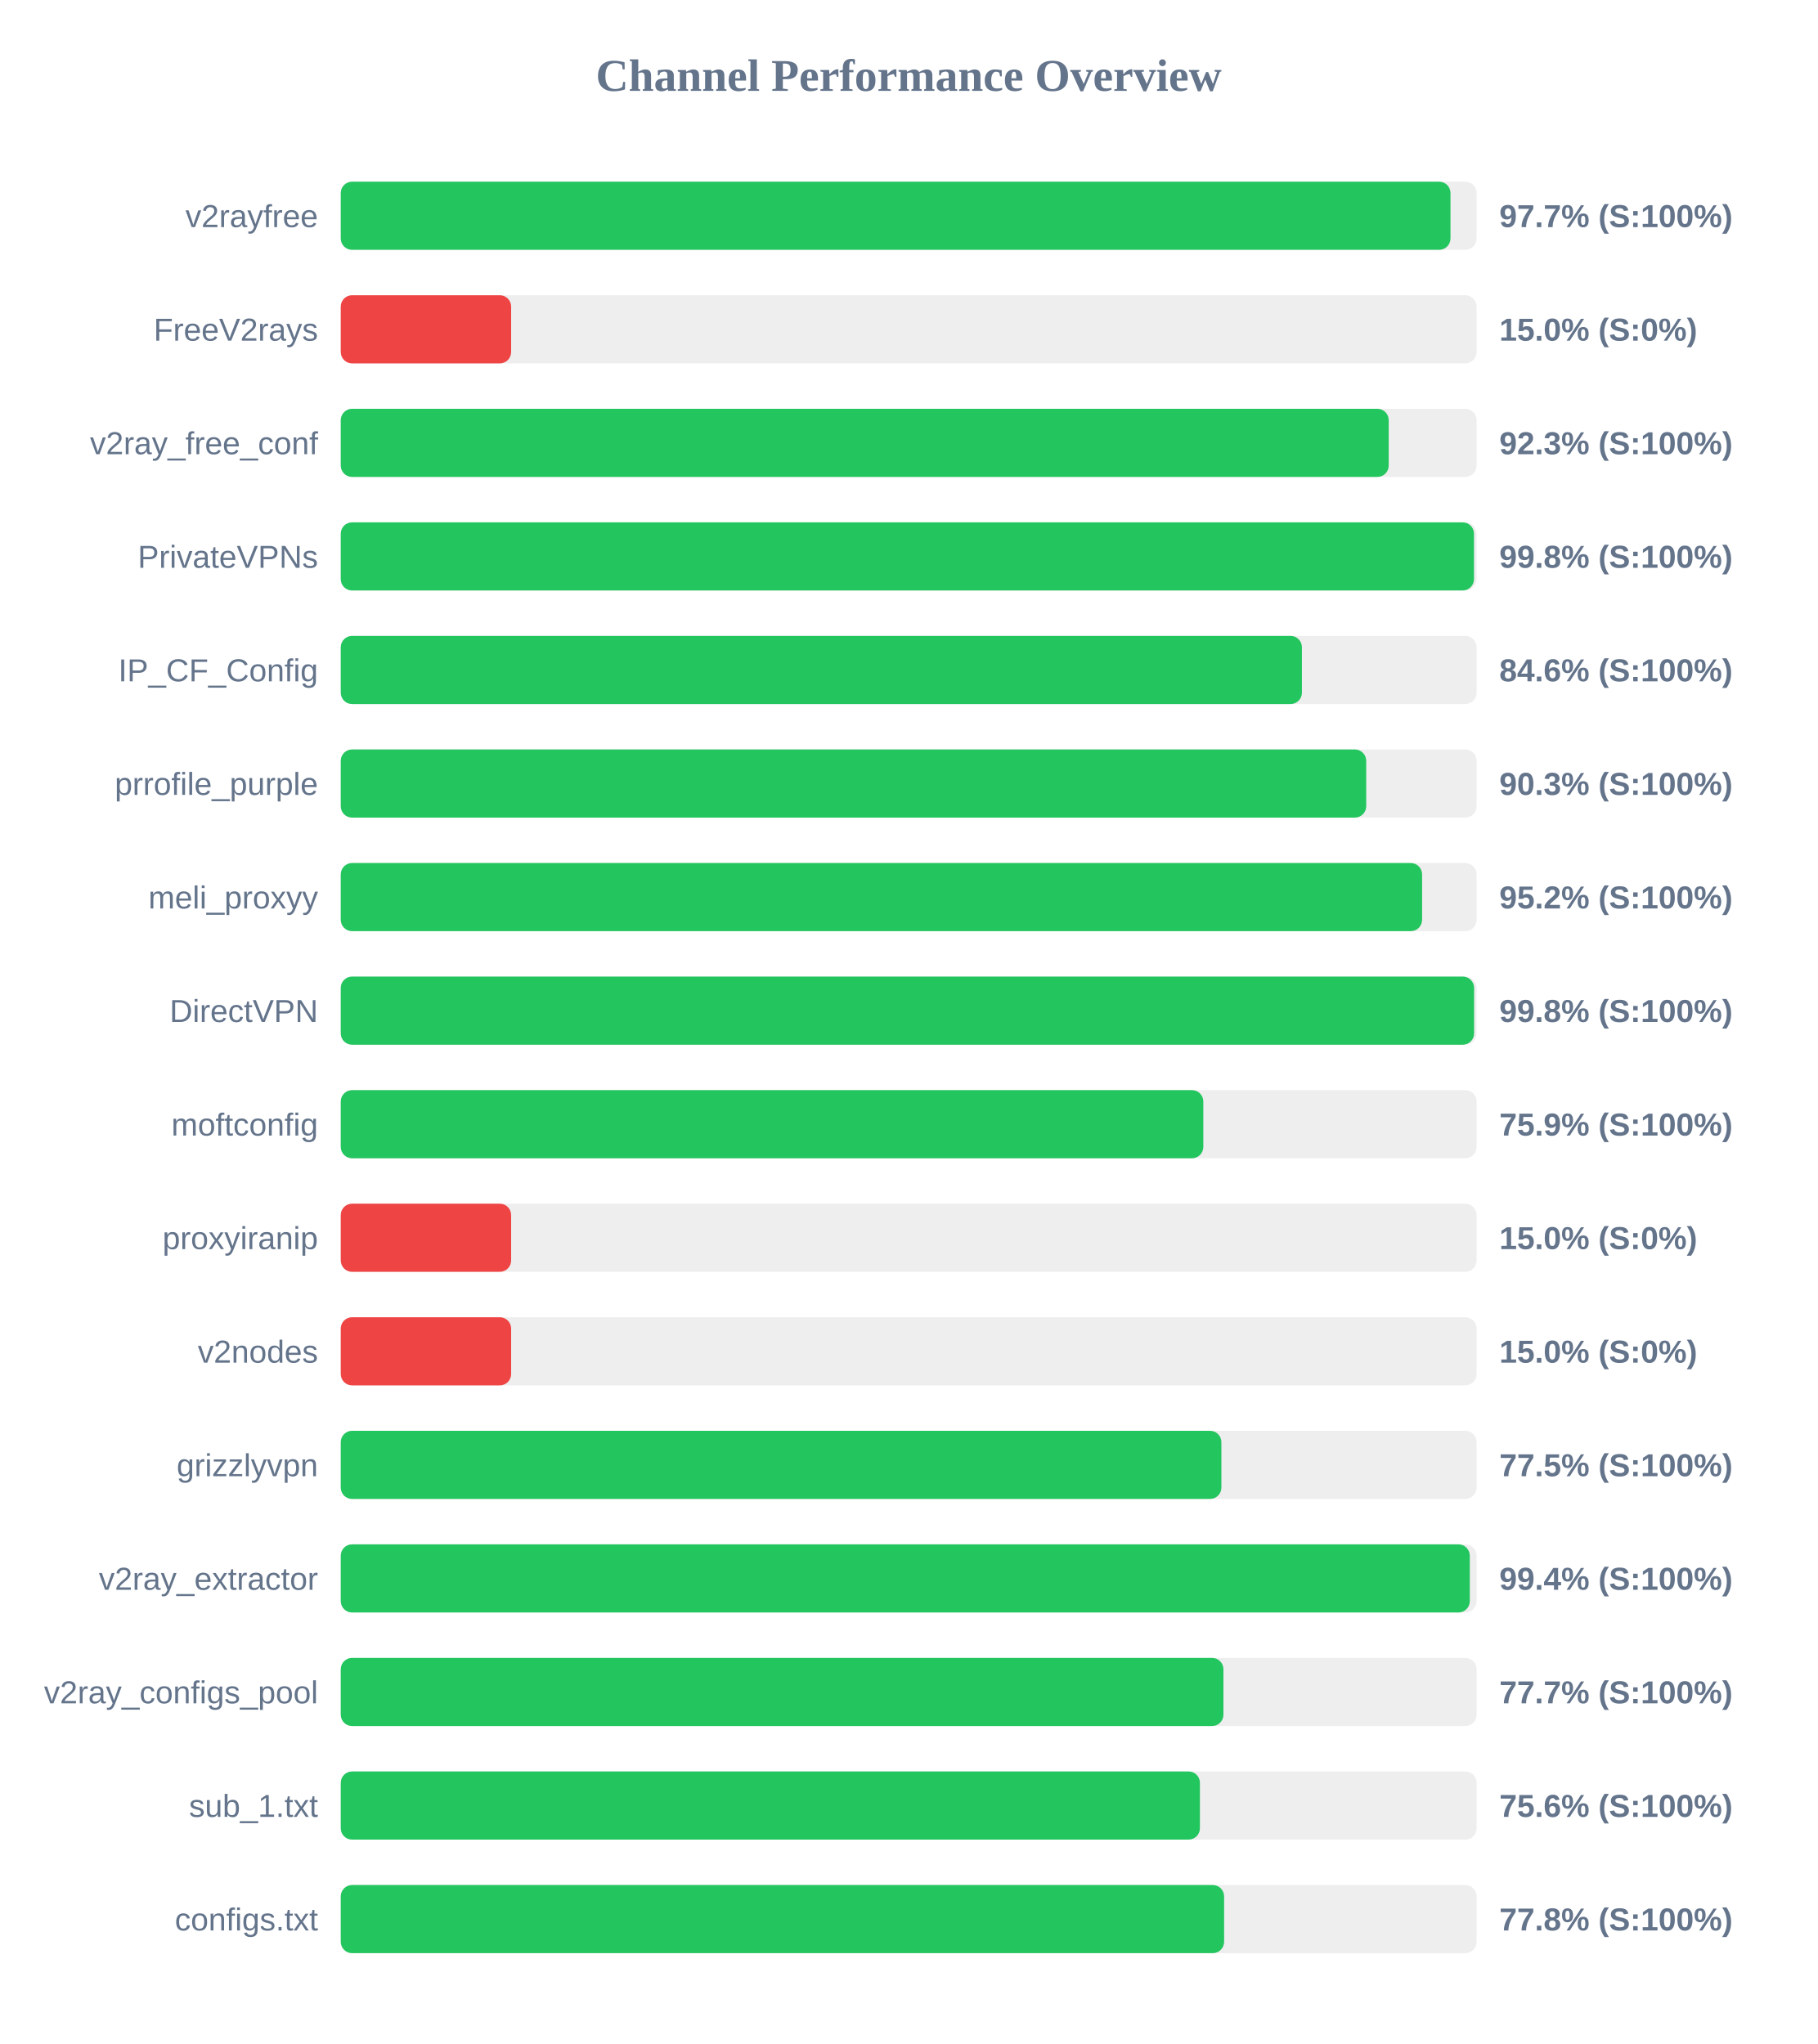
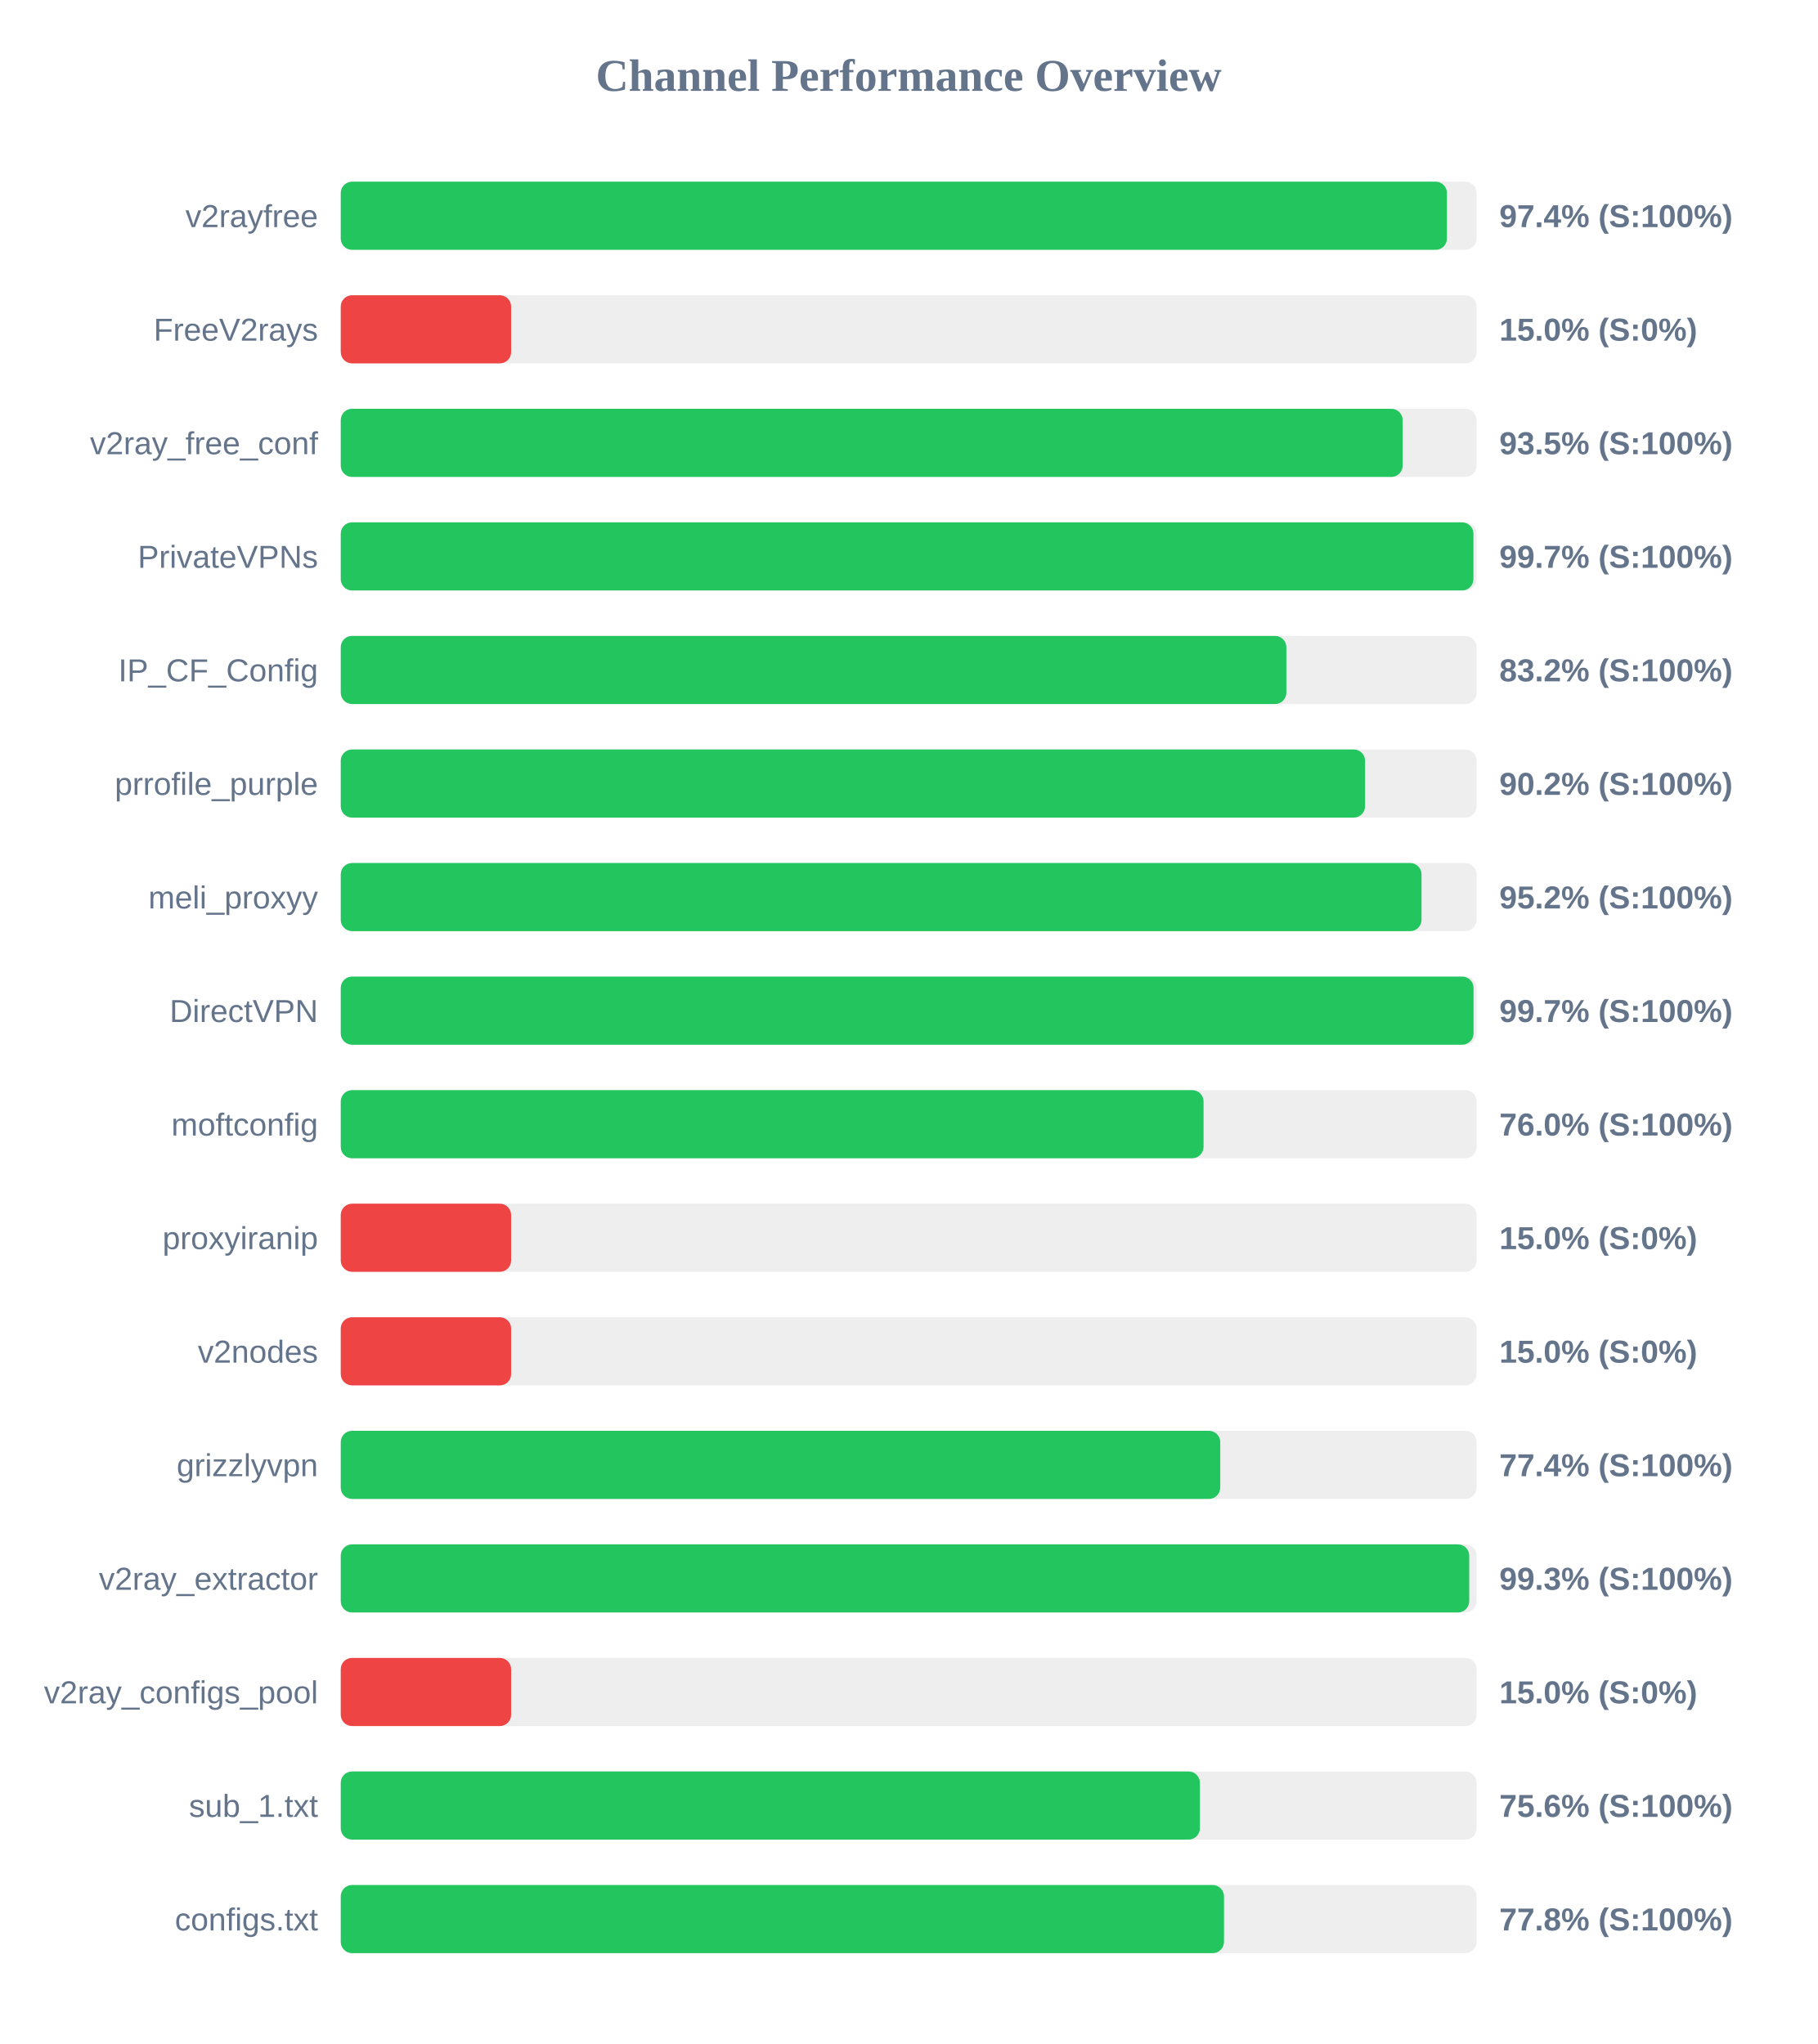
<svg xmlns="http://www.w3.org/2000/svg" width="800" height="900" version="1.1">
  <style>
        .row { font: 14px Arial; fill: #64748b; }
        .score { font: bold 14px Arial; fill: #64748b; }
    </style>
  <text x="400" y="40" text-anchor="middle" font-size="20px" font-weight="bold" fill="#64748b">Channel Performance Overview</text>
  <rect x="150" y="80" width="500" height="30" fill="#eee" rx="5" />
-   <rect x="150" y="80" width="488.5" height="30" fill="#22c55e" rx="5" />
+   <rect x="150" y="80" width="486.95" height="30" fill="#22c55e" rx="5" />
  <text x="140" y="100" text-anchor="end" class="row">v2rayfree</text>
-   <text x="660" y="100" text-anchor="start" class="score">97.7% (S:100%)</text>
+   <text x="660" y="100" text-anchor="start" class="score">97.4% (S:100%)</text>
  <rect x="150" y="130" width="500" height="30" fill="#eee" rx="5" />
  <rect x="150" y="130" width="75.0" height="30" fill="#ef4444" rx="5" />
  <text x="140" y="150" text-anchor="end" class="row">FreeV2rays</text>
  <text x="660" y="150" text-anchor="start" class="score">15.0% (S:0%)</text>
  <rect x="150" y="180" width="500" height="30" fill="#eee" rx="5" />
-   <rect x="150" y="180" width="461.3" height="30" fill="#22c55e" rx="5" />
+   <rect x="150" y="180" width="467.45" height="30" fill="#22c55e" rx="5" />
  <text x="140" y="200" text-anchor="end" class="row">v2ray_free_conf</text>
-   <text x="660" y="200" text-anchor="start" class="score">92.3% (S:100%)</text>
+   <text x="660" y="200" text-anchor="start" class="score">93.5% (S:100%)</text>
  <rect x="150" y="230" width="500" height="30" fill="#eee" rx="5" />
-   <rect x="150" y="230" width="498.85" height="30" fill="#22c55e" rx="5" />
+   <rect x="150" y="230" width="498.6" height="30" fill="#22c55e" rx="5" />
  <text x="140" y="250" text-anchor="end" class="row">PrivateVPNs</text>
-   <text x="660" y="250" text-anchor="start" class="score">99.8% (S:100%)</text>
+   <text x="660" y="250" text-anchor="start" class="score">99.7% (S:100%)</text>
  <rect x="150" y="280" width="500" height="30" fill="#eee" rx="5" />
-   <rect x="150" y="280" width="423.1" height="30" fill="#22c55e" rx="5" />
+   <rect x="150" y="280" width="416.25" height="30" fill="#22c55e" rx="5" />
  <text x="140" y="300" text-anchor="end" class="row">IP_CF_Config</text>
-   <text x="660" y="300" text-anchor="start" class="score">84.6% (S:100%)</text>
+   <text x="660" y="300" text-anchor="start" class="score">83.2% (S:100%)</text>
  <rect x="150" y="330" width="500" height="30" fill="#eee" rx="5" />
-   <rect x="150" y="330" width="451.4" height="30" fill="#22c55e" rx="5" />
+   <rect x="150" y="330" width="450.9" height="30" fill="#22c55e" rx="5" />
  <text x="140" y="350" text-anchor="end" class="row">prrofile_purple</text>
-   <text x="660" y="350" text-anchor="start" class="score">90.3% (S:100%)</text>
+   <text x="660" y="350" text-anchor="start" class="score">90.2% (S:100%)</text>
  <rect x="150" y="380" width="500" height="30" fill="#eee" rx="5" />
-   <rect x="150" y="380" width="476.0" height="30" fill="#22c55e" rx="5" />
+   <rect x="150" y="380" width="475.75" height="30" fill="#22c55e" rx="5" />
  <text x="140" y="400" text-anchor="end" class="row">meli_proxyy</text>
  <text x="660" y="400" text-anchor="start" class="score">95.2% (S:100%)</text>
  <rect x="150" y="430" width="500" height="30" fill="#eee" rx="5" />
-   <rect x="150" y="430" width="498.9" height="30" fill="#22c55e" rx="5" />
+   <rect x="150" y="430" width="498.65" height="30" fill="#22c55e" rx="5" />
  <text x="140" y="450" text-anchor="end" class="row">DirectVPN</text>
-   <text x="660" y="450" text-anchor="start" class="score">99.8% (S:100%)</text>
+   <text x="660" y="450" text-anchor="start" class="score">99.7% (S:100%)</text>
  <rect x="150" y="480" width="500" height="30" fill="#eee" rx="5" />
-   <rect x="150" y="480" width="379.7" height="30" fill="#22c55e" rx="5" />
+   <rect x="150" y="480" width="379.8" height="30" fill="#22c55e" rx="5" />
  <text x="140" y="500" text-anchor="end" class="row">moftconfig</text>
-   <text x="660" y="500" text-anchor="start" class="score">75.9% (S:100%)</text>
+   <text x="660" y="500" text-anchor="start" class="score">76.0% (S:100%)</text>
  <rect x="150" y="530" width="500" height="30" fill="#eee" rx="5" />
  <rect x="150" y="530" width="75.0" height="30" fill="#ef4444" rx="5" />
  <text x="140" y="550" text-anchor="end" class="row">proxyiranip</text>
  <text x="660" y="550" text-anchor="start" class="score">15.0% (S:0%)</text>
  <rect x="150" y="580" width="500" height="30" fill="#eee" rx="5" />
  <rect x="150" y="580" width="75.0" height="30" fill="#ef4444" rx="5" />
  <text x="140" y="600" text-anchor="end" class="row">v2nodes</text>
  <text x="660" y="600" text-anchor="start" class="score">15.0% (S:0%)</text>
  <rect x="150" y="630" width="500" height="30" fill="#eee" rx="5" />
-   <rect x="150" y="630" width="387.65" height="30" fill="#22c55e" rx="5" />
+   <rect x="150" y="630" width="387.15" height="30" fill="#22c55e" rx="5" />
  <text x="140" y="650" text-anchor="end" class="row">grizzlyvpn</text>
-   <text x="660" y="650" text-anchor="start" class="score">77.5% (S:100%)</text>
+   <text x="660" y="650" text-anchor="start" class="score">77.4% (S:100%)</text>
  <rect x="150" y="680" width="500" height="30" fill="#eee" rx="5" />
-   <rect x="150" y="680" width="497.0" height="30" fill="#22c55e" rx="5" />
+   <rect x="150" y="680" width="496.75" height="30" fill="#22c55e" rx="5" />
  <text x="140" y="700" text-anchor="end" class="row">v2ray_extractor</text>
-   <text x="660" y="700" text-anchor="start" class="score">99.4% (S:100%)</text>
+   <text x="660" y="700" text-anchor="start" class="score">99.3% (S:100%)</text>
  <rect x="150" y="730" width="500" height="30" fill="#eee" rx="5" />
-   <rect x="150" y="730" width="388.55" height="30" fill="#22c55e" rx="5" />
+   <rect x="150" y="730" width="75.0" height="30" fill="#ef4444" rx="5" />
  <text x="140" y="750" text-anchor="end" class="row">v2ray_configs_pool</text>
-   <text x="660" y="750" text-anchor="start" class="score">77.7% (S:100%)</text>
+   <text x="660" y="750" text-anchor="start" class="score">15.0% (S:0%)</text>
  <rect x="150" y="780" width="500" height="30" fill="#eee" rx="5" />
  <rect x="150" y="780" width="378.2" height="30" fill="#22c55e" rx="5" />
  <text x="140" y="800" text-anchor="end" class="row">sub_1.txt</text>
  <text x="660" y="800" text-anchor="start" class="score">75.6% (S:100%)</text>
  <rect x="150" y="830" width="500" height="30" fill="#eee" rx="5" />
-   <rect x="150" y="830" width="388.85" height="30" fill="#22c55e" rx="5" />
+   <rect x="150" y="830" width="388.8" height="30" fill="#22c55e" rx="5" />
  <text x="140" y="850" text-anchor="end" class="row">configs.txt</text>
  <text x="660" y="850" text-anchor="start" class="score">77.8% (S:100%)</text>
</svg>
